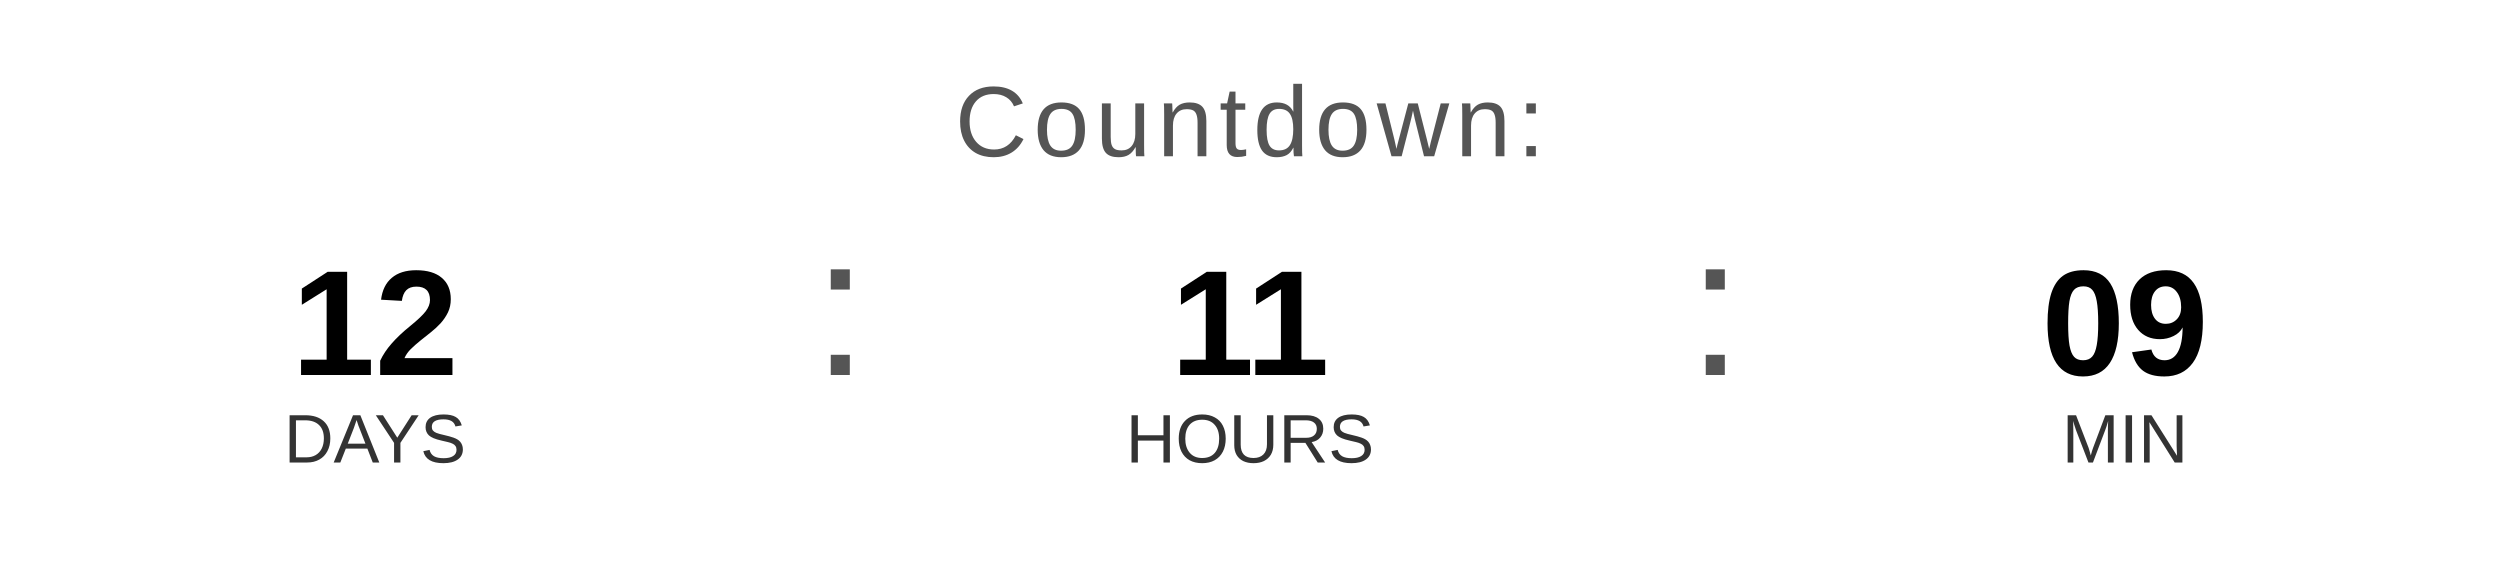
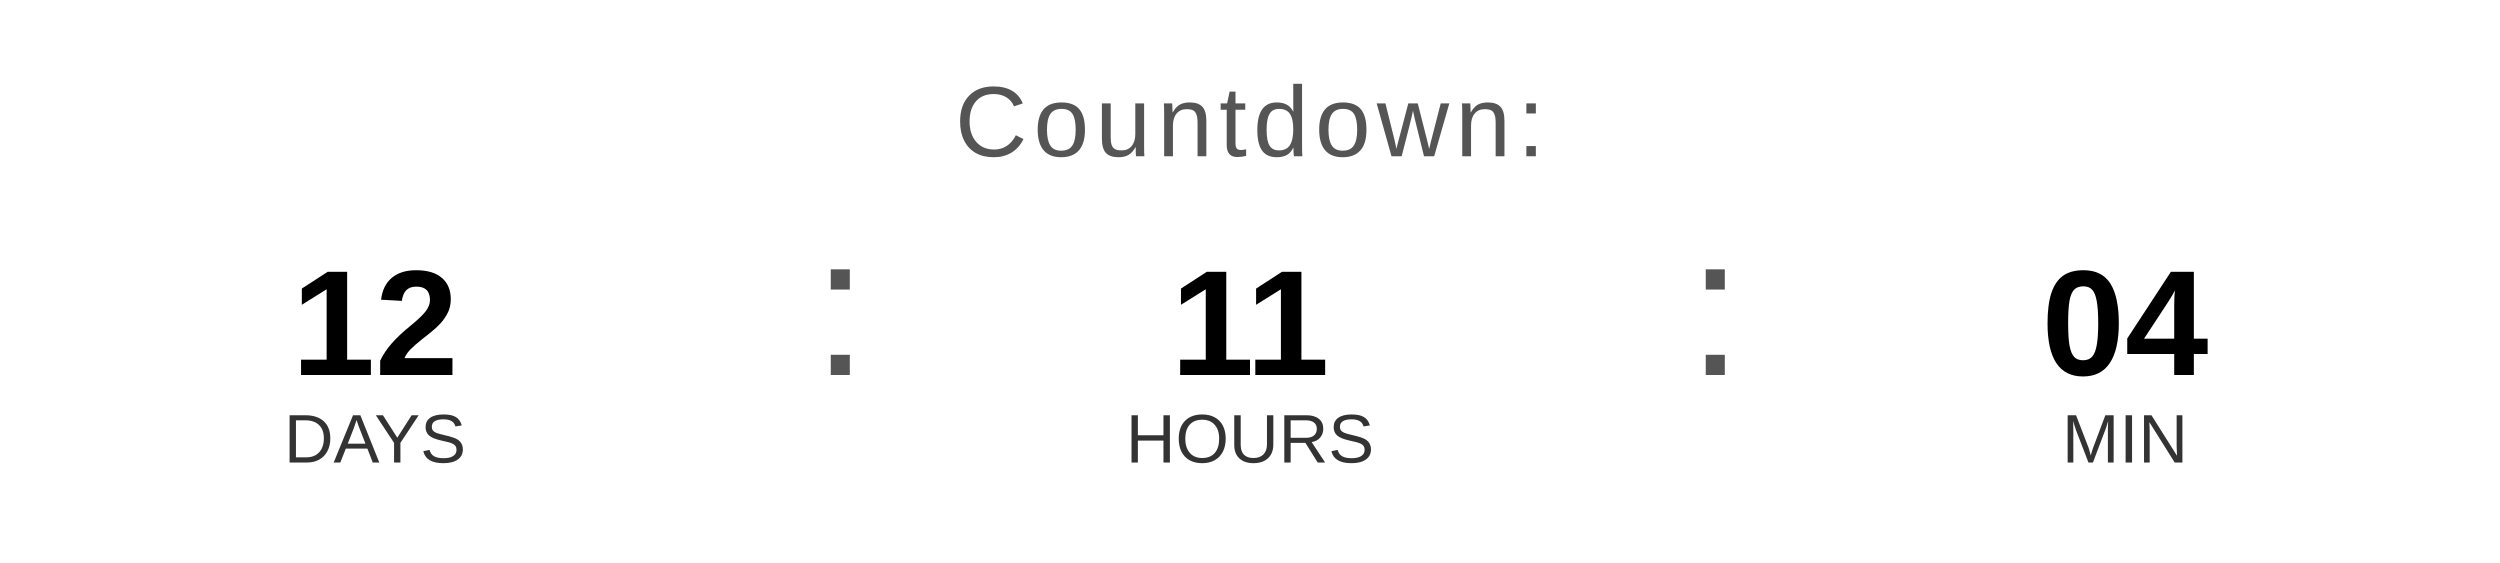
<svg xmlns="http://www.w3.org/2000/svg" width="400" height="90" viewBox="0 0 400 90">
  <text x="200" y="25" font-family="Arial, Helvetica, sans-serif" font-size="16" fill="#555555" text-anchor="middle" letter-spacing="1">
    Countdown:
  </text>
  <text x="60" y="60" font-family="Arial, Helvetica, sans-serif" font-size="24" font-weight="bold" fill="#000000" text-anchor="middle">12</text>
  <text x="60" y="74" font-family="Arial, Helvetica, sans-serif" font-size="11" fill="#333333" text-anchor="middle">DAYS</text>
  <text x="130" y="60" font-family="Arial, sans-serif" font-size="32" fill="#555555">:</text>
  <text x="200" y="60" font-family="Arial, Helvetica, sans-serif" font-size="24" font-weight="bold" fill="#000000" text-anchor="middle">11</text>
  <text x="200" y="74" font-family="Arial, Helvetica, sans-serif" font-size="11" fill="#333333" text-anchor="middle">HOURS</text>
  <text x="270" y="60" font-family="Arial, sans-serif" font-size="32" fill="#555555">:</text>
-   <text x="340" y="60" font-family="Arial, Helvetica, sans-serif" font-size="24" font-weight="bold" fill="#000000" text-anchor="middle">09</text>
+   <text x="340" y="60" font-family="Arial, Helvetica, sans-serif" font-size="24" font-weight="bold" fill="#000000" text-anchor="middle">04</text>
  <text x="340" y="74" font-family="Arial, Helvetica, sans-serif" font-size="11" fill="#333333" text-anchor="middle">MIN</text>
</svg>
